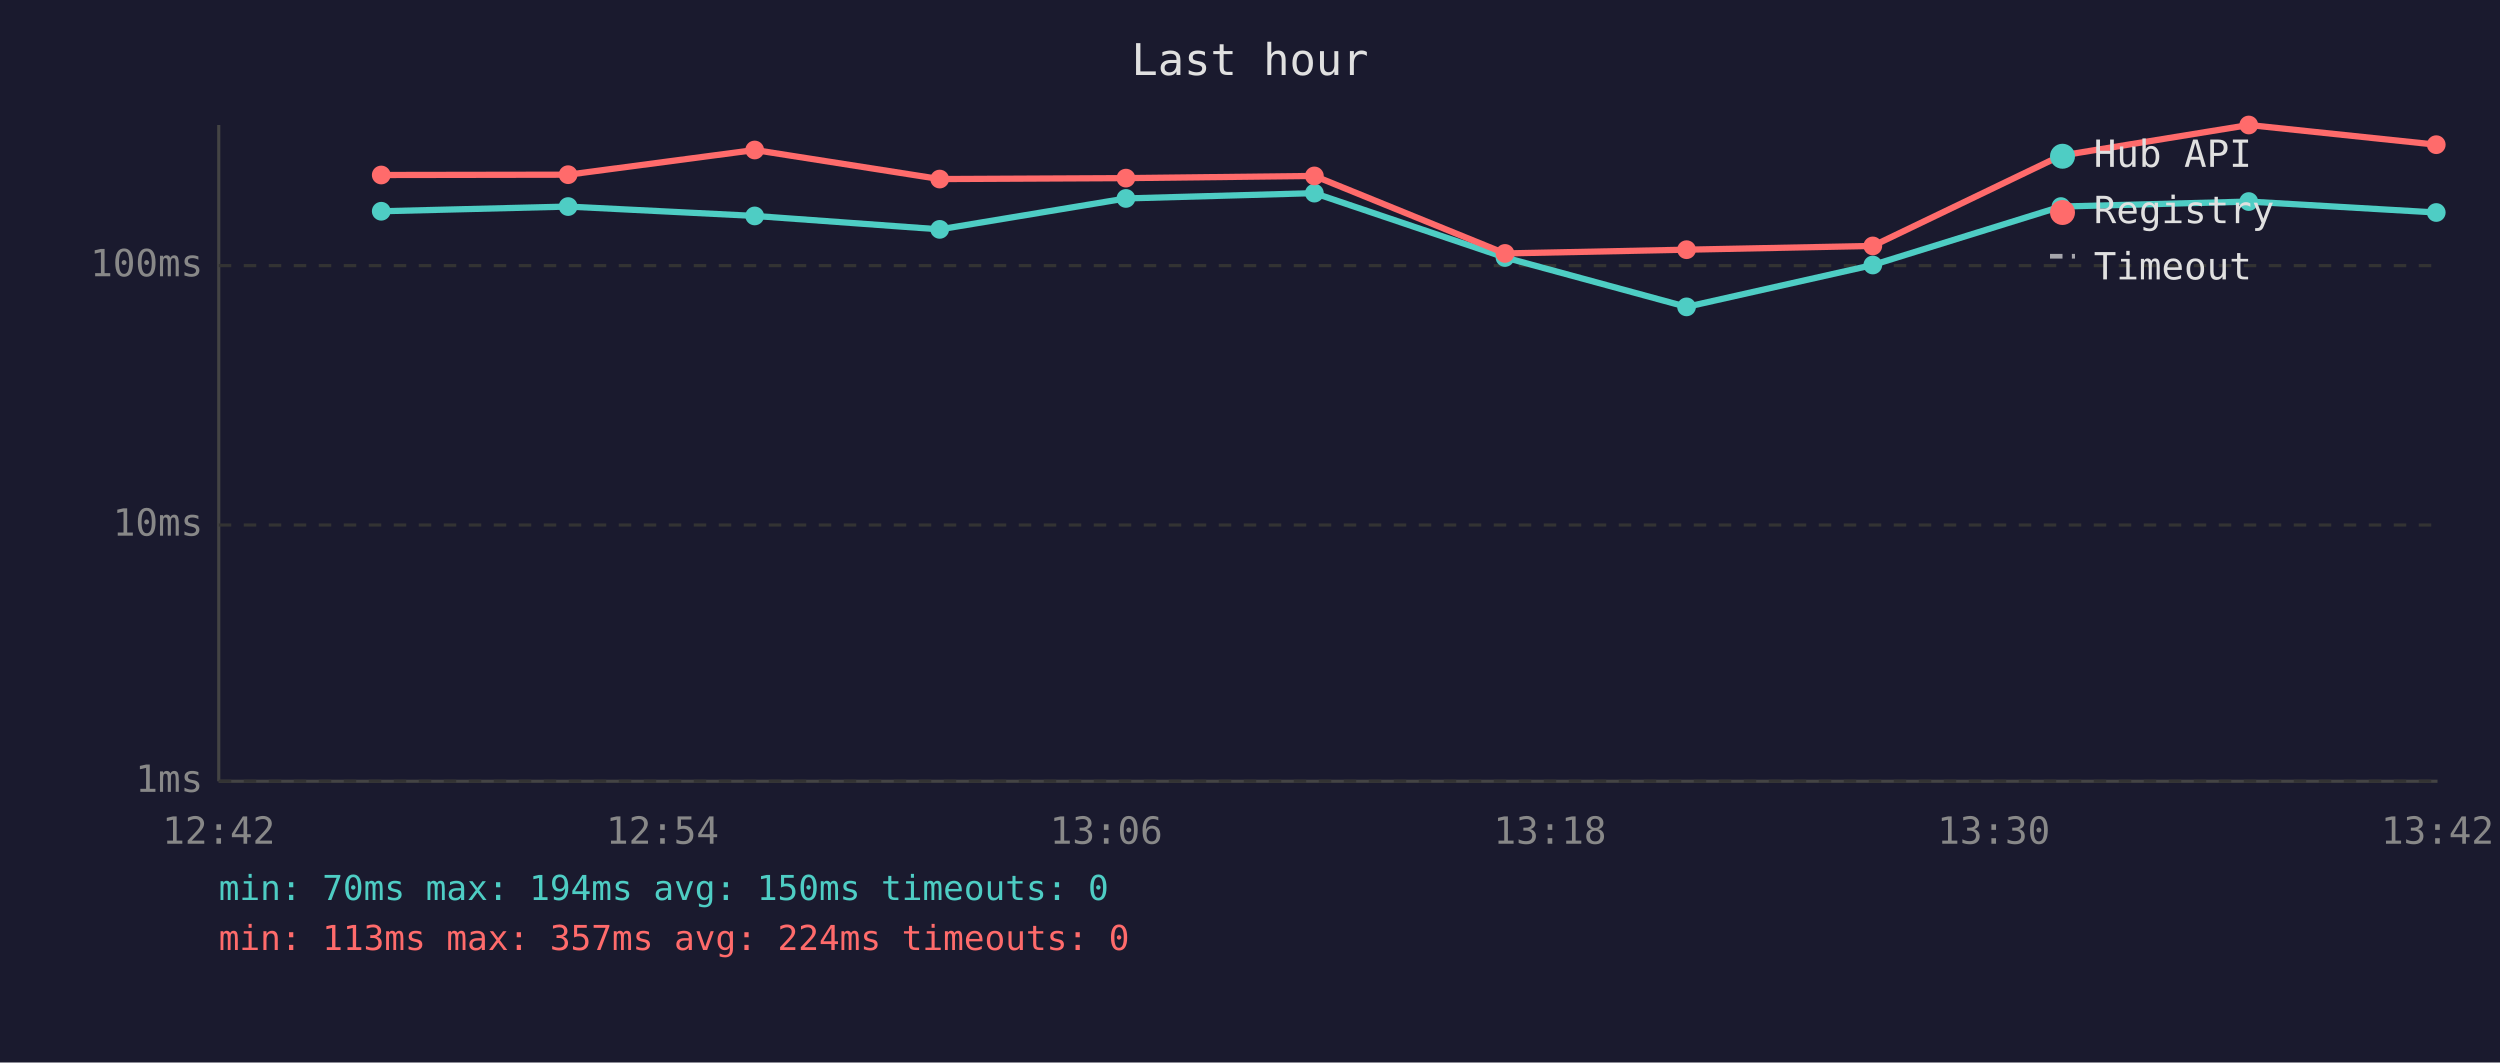
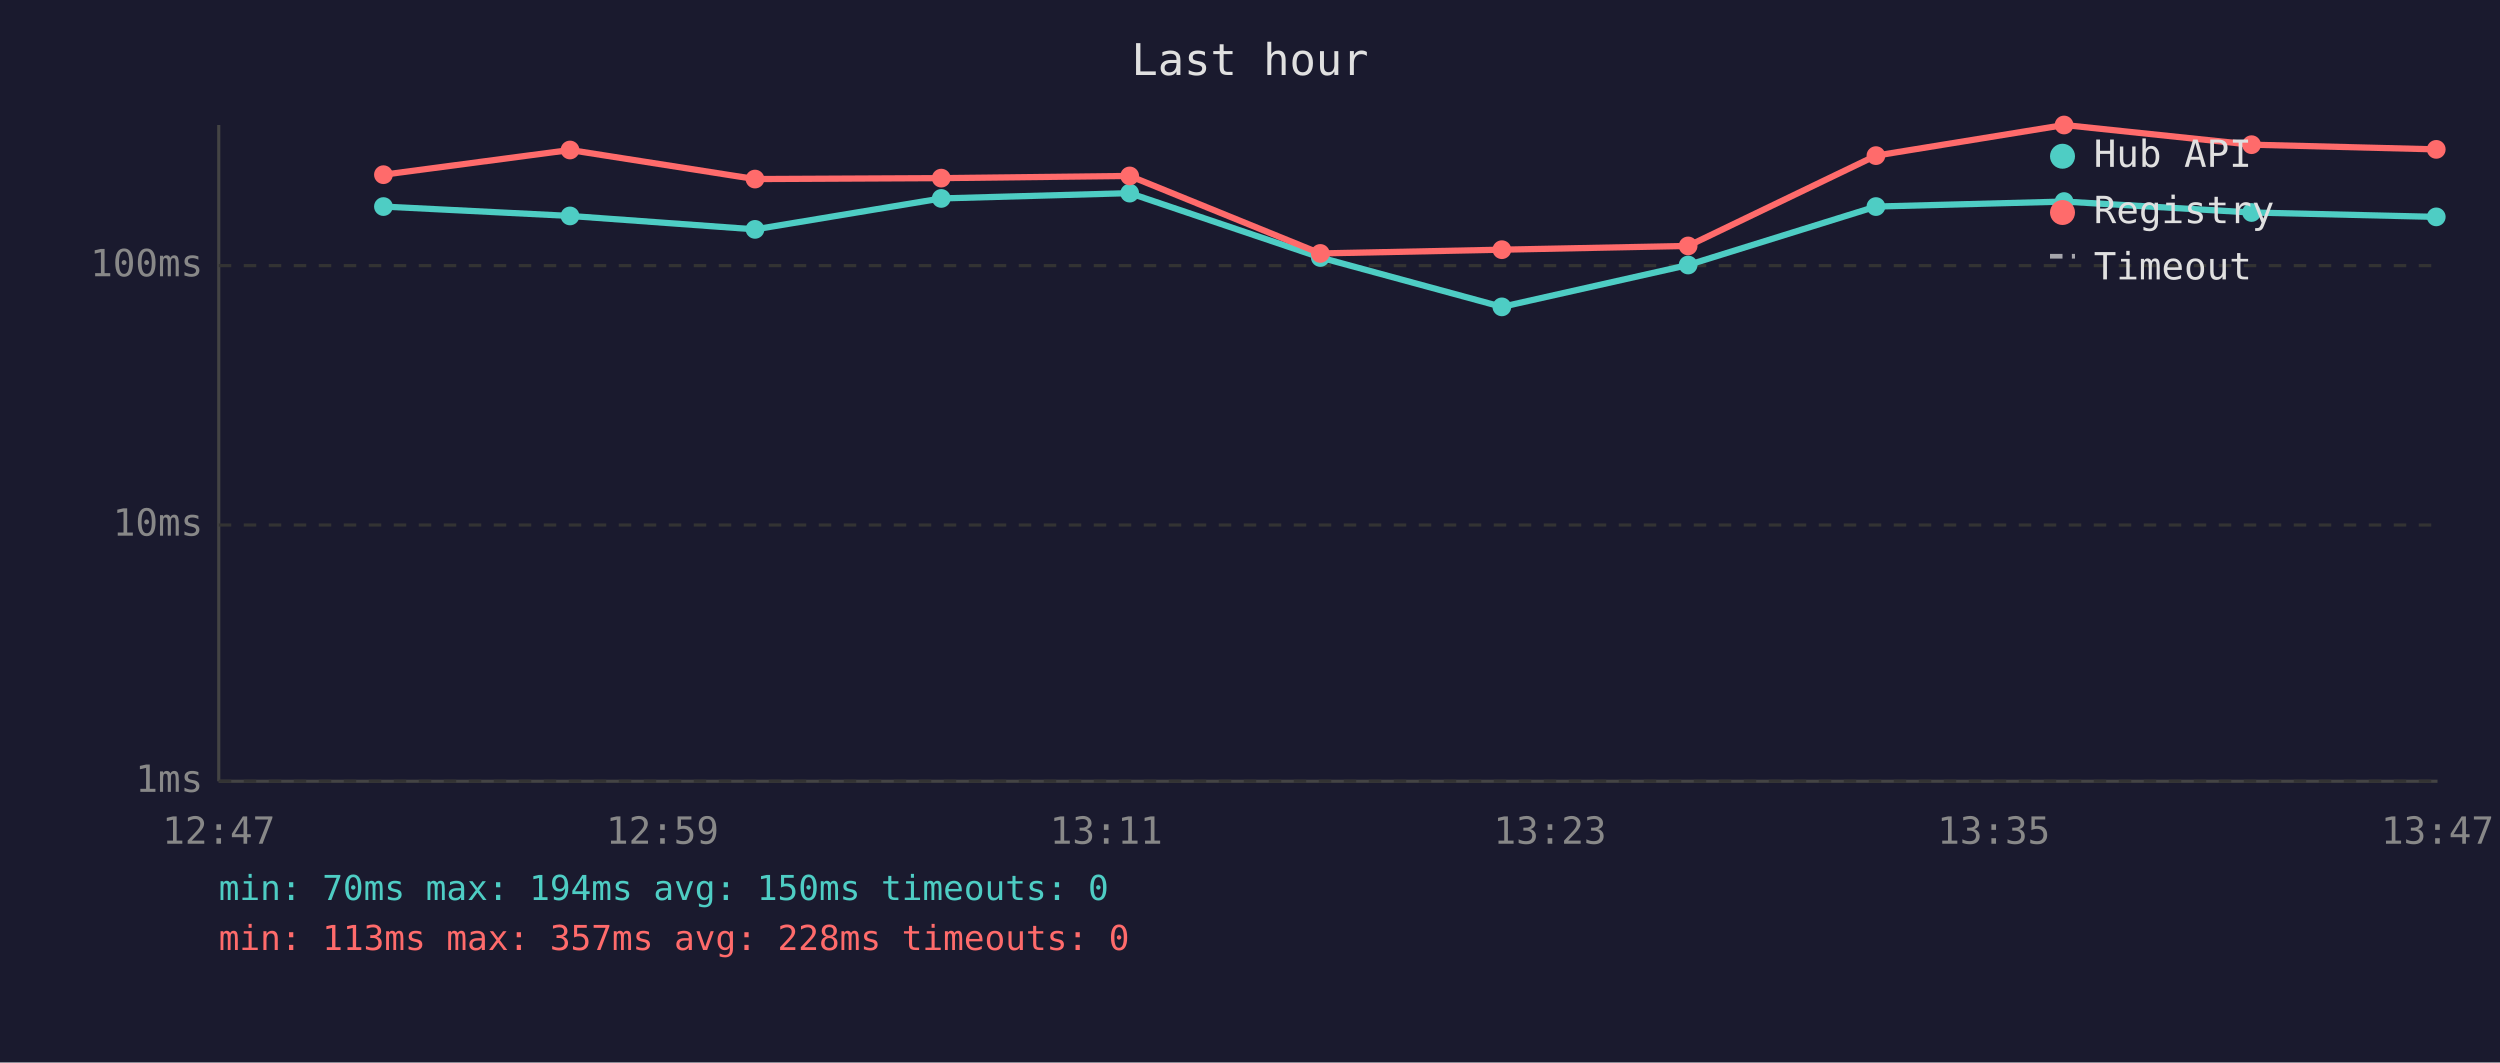
<svg xmlns="http://www.w3.org/2000/svg" viewBox="0 0 800 340" font-family="monospace" font-size="12">
  <rect width="800" height="340" fill="#1a1a2e" />
  <text x="400" y="24" fill="#e0e0e0" font-size="14" text-anchor="middle">Last hour</text>
  <line x1="70" y1="40" x2="70" y2="250" stroke="#444" stroke-width="1" />
  <line x1="70" y1="250" x2="780" y2="250" stroke="#444" stroke-width="1" />
  <line x1="70" y1="250" x2="780" y2="250" stroke="#333" stroke-width="1" stroke-dasharray="4" />
  <text x="65" y="250" fill="#888" text-anchor="end" dominant-baseline="middle">1ms</text>
  <line x1="70" y1="168" x2="780" y2="168" stroke="#333" stroke-width="1" stroke-dasharray="4" />
  <text x="65" y="168" fill="#888" text-anchor="end" dominant-baseline="middle">10ms</text>
  <line x1="70" y1="85" x2="780" y2="85" stroke="#333" stroke-width="1" stroke-dasharray="4" />
  <text x="65" y="85" fill="#888" text-anchor="end" dominant-baseline="middle">100ms</text>
-   <text x="70" y="270" fill="#888" text-anchor="middle">12:42</text>
-   <text x="212" y="270" fill="#888" text-anchor="middle">12:54</text>
-   <text x="354" y="270" fill="#888" text-anchor="middle">13:06</text>
-   <text x="496" y="270" fill="#888" text-anchor="middle">13:18</text>
-   <text x="638" y="270" fill="#888" text-anchor="middle">13:30</text>
-   <text x="780" y="270" fill="#888" text-anchor="middle">13:42</text>
-   <polyline points="122.0,67.6 181.8,66.1 241.5,69.1 300.7,73.4 360.3,63.5 420.6,61.8 481.6,82.4 539.7,98.2 599.3,84.8 659.5,66.1 719.6,64.5 779.6,68.0" fill="none" stroke="#4ecdc4" stroke-width="2" opacity="1" />
-   <circle cx="122.0" cy="67.6" r="3" fill="#4ecdc4" />
-   <circle cx="181.8" cy="66.1" r="3" fill="#4ecdc4" />
-   <circle cx="241.5" cy="69.1" r="3" fill="#4ecdc4" />
-   <circle cx="300.7" cy="73.4" r="3" fill="#4ecdc4" />
-   <circle cx="360.3" cy="63.5" r="3" fill="#4ecdc4" />
-   <circle cx="420.6" cy="61.8" r="3" fill="#4ecdc4" />
-   <circle cx="481.6" cy="82.4" r="3" fill="#4ecdc4" />
-   <circle cx="539.7" cy="98.2" r="3" fill="#4ecdc4" />
-   <circle cx="599.3" cy="84.8" r="3" fill="#4ecdc4" />
-   <circle cx="659.5" cy="66.1" r="3" fill="#4ecdc4" />
-   <circle cx="719.6" cy="64.5" r="3" fill="#4ecdc4" />
-   <circle cx="779.6" cy="68.0" r="3" fill="#4ecdc4" />
-   <polyline points="122.0,56.0 181.8,55.9 241.5,48.0 300.7,57.3 360.3,57.0 420.6,56.3 481.6,81.1 539.7,79.9 599.3,78.7 659.5,49.8 719.6,40.0 779.6,46.3" fill="none" stroke="#ff6b6b" stroke-width="2" opacity="1" />
-   <circle cx="122.0" cy="56.0" r="3" fill="#ff6b6b" />
-   <circle cx="181.8" cy="55.9" r="3" fill="#ff6b6b" />
-   <circle cx="241.5" cy="48.0" r="3" fill="#ff6b6b" />
-   <circle cx="300.7" cy="57.3" r="3" fill="#ff6b6b" />
-   <circle cx="360.3" cy="57.0" r="3" fill="#ff6b6b" />
-   <circle cx="420.6" cy="56.3" r="3" fill="#ff6b6b" />
-   <circle cx="481.6" cy="81.1" r="3" fill="#ff6b6b" />
-   <circle cx="539.7" cy="79.9" r="3" fill="#ff6b6b" />
-   <circle cx="599.3" cy="78.7" r="3" fill="#ff6b6b" />
-   <circle cx="659.5" cy="49.8" r="3" fill="#ff6b6b" />
-   <circle cx="719.6" cy="40.0" r="3" fill="#ff6b6b" />
-   <circle cx="779.6" cy="46.3" r="3" fill="#ff6b6b" />
+   <text x="70" y="270" fill="#888" text-anchor="middle">12:47</text>
+   <text x="212" y="270" fill="#888" text-anchor="middle">12:59</text>
+   <text x="354" y="270" fill="#888" text-anchor="middle">13:11</text>
+   <text x="496" y="270" fill="#888" text-anchor="middle">13:23</text>
+   <text x="638" y="270" fill="#888" text-anchor="middle">13:35</text>
+   <text x="780" y="270" fill="#888" text-anchor="middle">13:47</text>
+   <polyline points="122.7,66.1 182.4,69.1 241.6,73.4 301.2,63.5 361.5,61.8 422.5,82.4 480.6,98.2 540.2,84.8 600.3,66.1 660.5,64.5 720.5,68.0 779.6,69.4" fill="none" stroke="#4ecdc4" stroke-width="2" opacity="1" />
+   <circle cx="122.7" cy="66.1" r="3" fill="#4ecdc4" />
+   <circle cx="182.4" cy="69.1" r="3" fill="#4ecdc4" />
+   <circle cx="241.6" cy="73.4" r="3" fill="#4ecdc4" />
+   <circle cx="301.2" cy="63.5" r="3" fill="#4ecdc4" />
+   <circle cx="361.5" cy="61.8" r="3" fill="#4ecdc4" />
+   <circle cx="422.5" cy="82.4" r="3" fill="#4ecdc4" />
+   <circle cx="480.6" cy="98.2" r="3" fill="#4ecdc4" />
+   <circle cx="540.2" cy="84.8" r="3" fill="#4ecdc4" />
+   <circle cx="600.3" cy="66.1" r="3" fill="#4ecdc4" />
+   <circle cx="660.5" cy="64.5" r="3" fill="#4ecdc4" />
+   <circle cx="720.5" cy="68.0" r="3" fill="#4ecdc4" />
+   <circle cx="779.6" cy="69.4" r="3" fill="#4ecdc4" />
+   <polyline points="122.7,55.9 182.4,48.0 241.6,57.3 301.2,57.0 361.5,56.3 422.5,81.1 480.6,79.9 540.2,78.7 600.3,49.8 660.5,40.0 720.5,46.3 779.6,47.8" fill="none" stroke="#ff6b6b" stroke-width="2" opacity="1" />
+   <circle cx="122.7" cy="55.9" r="3" fill="#ff6b6b" />
+   <circle cx="182.4" cy="48.0" r="3" fill="#ff6b6b" />
+   <circle cx="241.6" cy="57.3" r="3" fill="#ff6b6b" />
+   <circle cx="301.2" cy="57.0" r="3" fill="#ff6b6b" />
+   <circle cx="361.5" cy="56.3" r="3" fill="#ff6b6b" />
+   <circle cx="422.5" cy="81.1" r="3" fill="#ff6b6b" />
+   <circle cx="480.6" cy="79.9" r="3" fill="#ff6b6b" />
+   <circle cx="540.2" cy="78.7" r="3" fill="#ff6b6b" />
+   <circle cx="600.3" cy="49.8" r="3" fill="#ff6b6b" />
+   <circle cx="660.5" cy="40.0" r="3" fill="#ff6b6b" />
+   <circle cx="720.5" cy="46.3" r="3" fill="#ff6b6b" />
+   <circle cx="779.6" cy="47.8" r="3" fill="#ff6b6b" />
  <circle cx="660" cy="50" r="4" fill="#4ecdc4" />
  <text x="670" y="50" fill="#e0e0e0" dominant-baseline="middle">Hub API</text>
  <circle cx="660" cy="68" r="4" fill="#ff6b6b" />
  <text x="670" y="68" fill="#e0e0e0" dominant-baseline="middle">Registry</text>
  <line x1="656" y1="82" x2="664" y2="82" stroke="#e0e0e0" stroke-width="1.5" stroke-dasharray="4,3" opacity="0.7" />
  <text x="670" y="86" fill="#e0e0e0" dominant-baseline="middle">Timeout</text>
  <text x="70" y="288" fill="#4ecdc4" font-size="11">min: 70ms  max: 194ms  avg: 150ms  timeouts: 0</text>
-   <text x="70" y="304" fill="#ff6b6b" font-size="11">min: 113ms  max: 357ms  avg: 224ms  timeouts: 0</text>
+   <text x="70" y="304" fill="#ff6b6b" font-size="11">min: 113ms  max: 357ms  avg: 228ms  timeouts: 0</text>
</svg>
